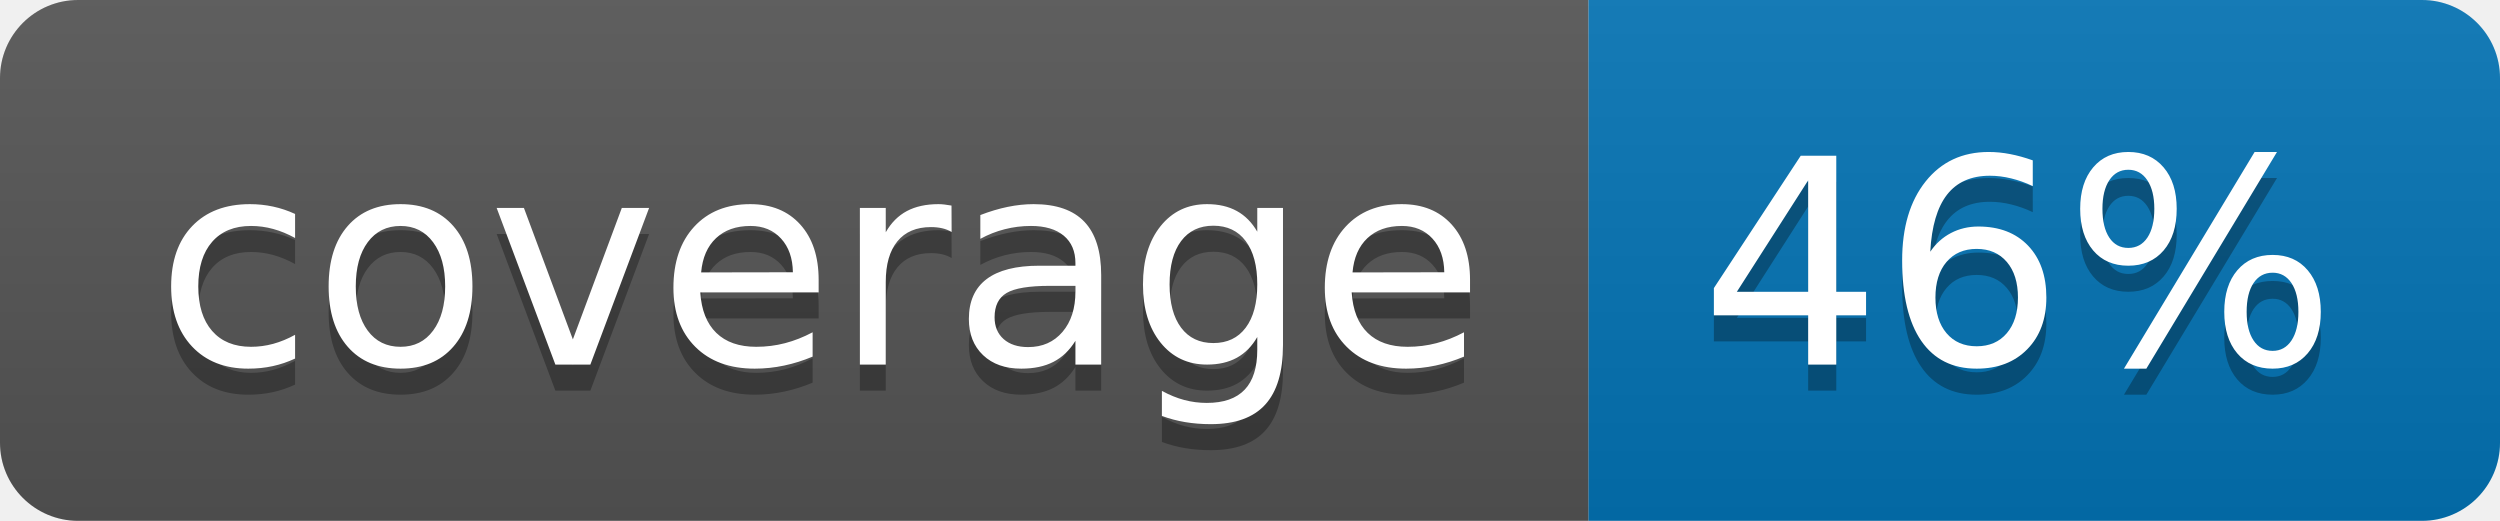
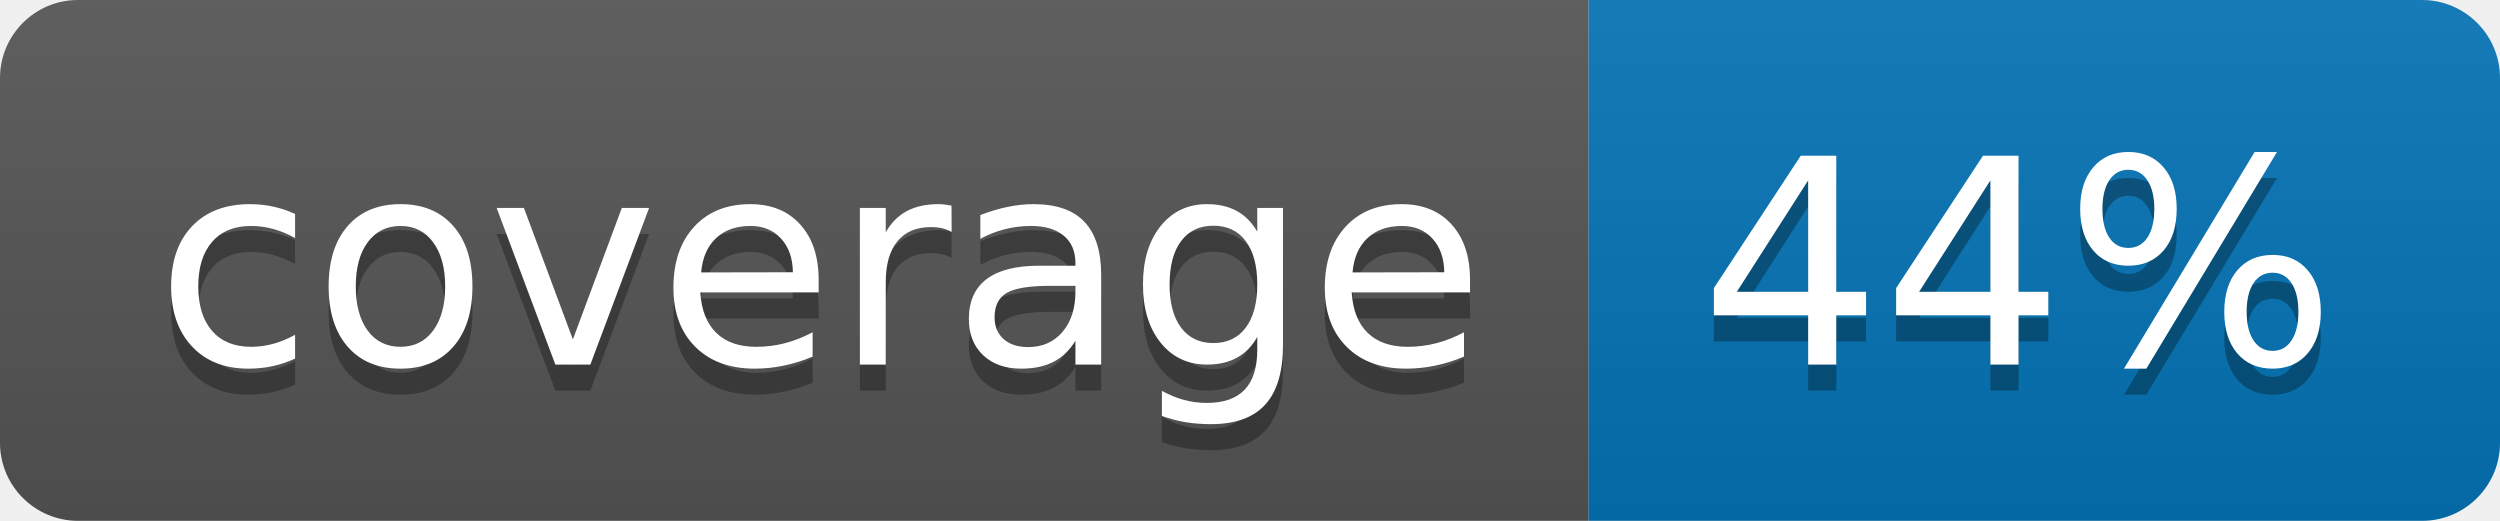
<svg xmlns="http://www.w3.org/2000/svg" width="96" height="20">
  <linearGradient id="b" x2="0" y2="100%">
    <stop offset="0" stop-color="#bbb" stop-opacity=".1" />
    <stop offset="1" stop-opacity=".1" />
  </linearGradient>
  <clipPath id="a">
    <rect width="96" height="20" rx="3" fill="#fff" />
  </clipPath>
  <g clip-path="url(#a)">
    <path fill="#555" d="M0 0h61v20H0z" />
    <path fill="#0374B5" d="M61 0h35v20H61z" />
    <path fill="url(#b)" d="M0 0h96v20H0z" />
  </g>
  <g fill="#fff" text-anchor="middle" font-family="DejaVu Sans,Verdana,Geneva,sans-serif" font-size="110">
    <text x="315" y="150" fill="#010101" fill-opacity=".3" transform="scale(.1)" textLength="510">coverage</text>
    <text x="315" y="140" transform="scale(.1)" textLength="510">coverage</text>
-     <text x="775" y="150" fill="#010101" fill-opacity=".3" transform="scale(.1)" textLength="250">46%</text>
-     <text x="775" y="140" transform="scale(.1)" textLength="250">46%</text>
+     <text x="775" y="150" fill="#010101" fill-opacity=".3" transform="scale(.1)" textLength="250">44%</text>
+     <text x="775" y="140" transform="scale(.1)" textLength="250">44%</text>
  </g>
</svg>
